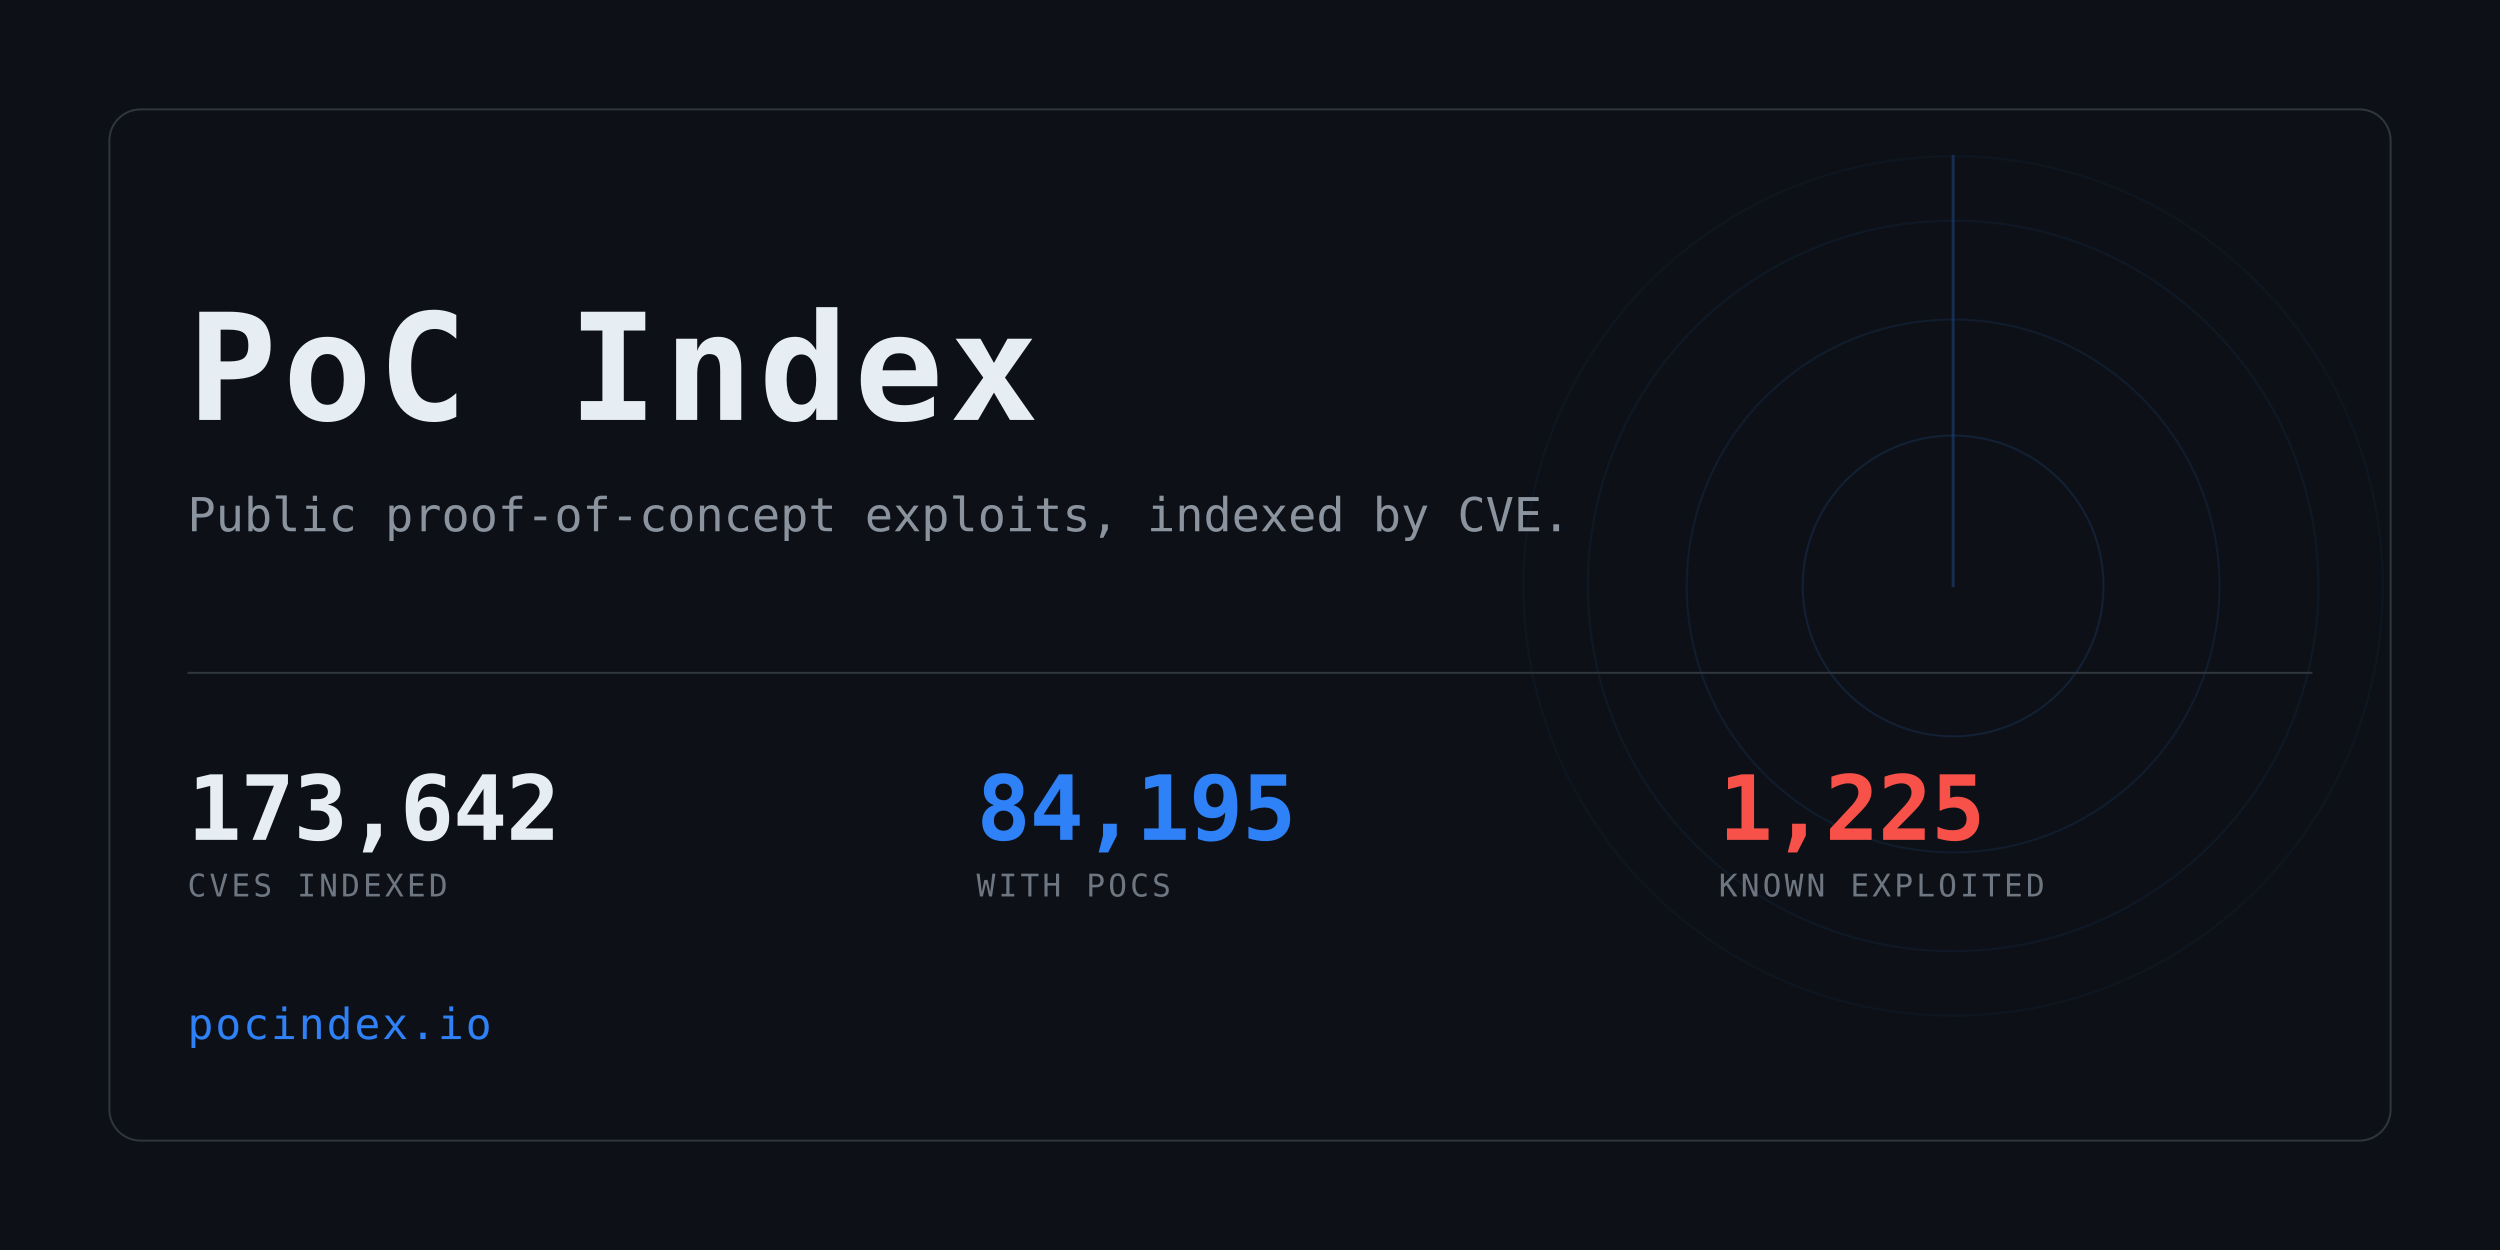
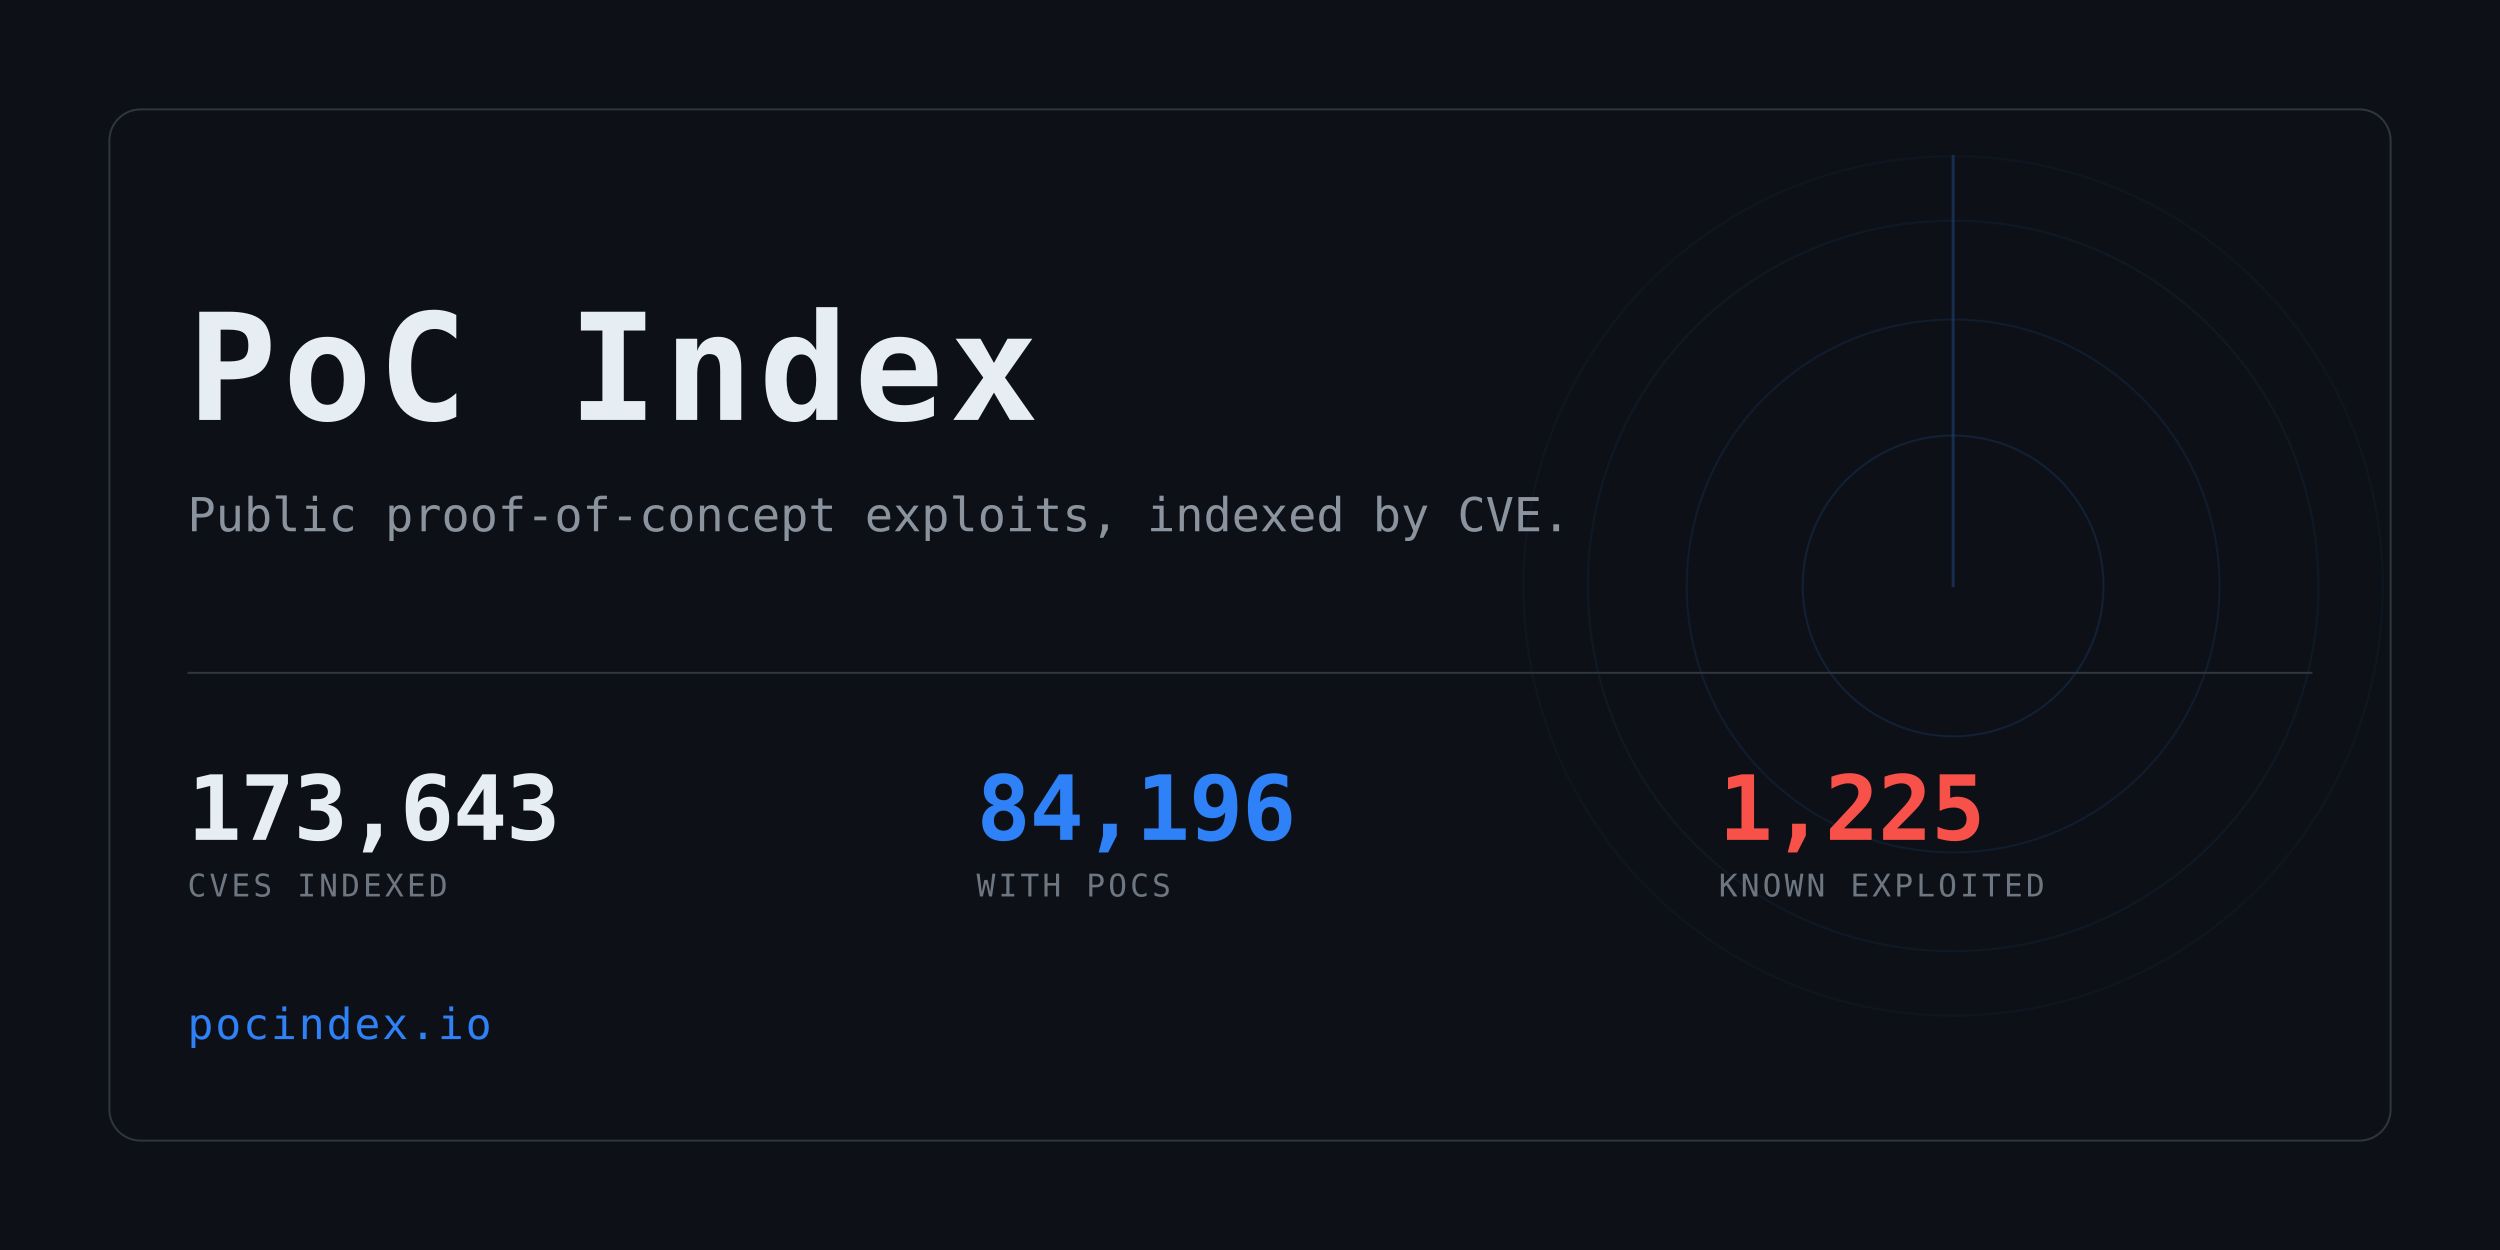
<svg xmlns="http://www.w3.org/2000/svg" width="1280" height="640" viewBox="0 0 1280 640" role="img" aria-label="PoC Index">
  <clipPath id="card">
    <rect x="56" y="56" width="1168" height="528" rx="16" />
  </clipPath>
  <rect width="1280" height="640" fill="#0d1117" />
  <g clip-path="url(#card)" opacity="0.6">
    <g>
      <circle cx="1000" cy="300" r="77.0" fill="none" stroke="#2f81f7" stroke-width="1" opacity="0.234" />
      <circle cx="1000" cy="300" r="136.4" fill="none" stroke="#2f81f7" stroke-width="1" opacity="0.169" />
      <circle cx="1000" cy="300" r="187.0" fill="none" stroke="#2f81f7" stroke-width="1" opacity="0.117" />
      <circle cx="1000" cy="300" r="220.0" fill="none" stroke="#2f81f7" stroke-width="1" opacity="0.078" />
      <line x1="1000" y1="300" x2="1000" y2="80.0" stroke="#2f81f7" stroke-width="1.5" stroke-linecap="round" opacity="0.416">
        <animateTransform attributeName="transform" type="rotate" from="0 1000 300" to="360 1000 300" dur="8s" repeatCount="indefinite" />
      </line>
    </g>
  </g>
  <rect x="56" y="56" width="1168" height="528" rx="16" fill="none" stroke="#30363d" />
  <text x="96" y="215" font-family="ui-monospace,SFMono-Regular,Menlo,Consolas,monospace" font-size="76" font-weight="700" fill="#e6edf3" letter-spacing="3">PoC Index</text>
  <text x="96" y="272" font-family="ui-monospace,SFMono-Regular,Menlo,Consolas,monospace" font-size="24" fill="#8b949e">
    Public proof-of-concept exploits, indexed by CVE.</text>
  <rect x="96" y="344" width="1088" height="1" fill="#30363d" />
-   <text x="96" y="430" font-family="ui-monospace,SFMono-Regular,Menlo,Consolas,monospace" font-size="46" font-weight="700" fill="#e6edf3" letter-spacing="-0.5">173,642</text>
+   <text x="96" y="430" font-family="ui-monospace,SFMono-Regular,Menlo,Consolas,monospace" font-size="46" font-weight="700" fill="#e6edf3" letter-spacing="-0.5">173,643</text>
  <text x="96" y="459" font-family="ui-monospace,SFMono-Regular,Menlo,Consolas,monospace" font-size="16" fill="#6e7681" letter-spacing="1.6">CVES INDEXED</text>
-   <text x="500" y="430" font-family="ui-monospace,SFMono-Regular,Menlo,Consolas,monospace" font-size="46" font-weight="700" fill="#2f81f7" letter-spacing="-0.5">84,195</text>
+   <text x="500" y="430" font-family="ui-monospace,SFMono-Regular,Menlo,Consolas,monospace" font-size="46" font-weight="700" fill="#2f81f7" letter-spacing="-0.5">84,196</text>
  <text x="500" y="459" font-family="ui-monospace,SFMono-Regular,Menlo,Consolas,monospace" font-size="16" fill="#6e7681" letter-spacing="1.6">WITH POCS</text>
  <text x="880" y="430" font-family="ui-monospace,SFMono-Regular,Menlo,Consolas,monospace" font-size="46" font-weight="700" fill="#f85149" letter-spacing="-0.5">1,225</text>
  <text x="880" y="459" font-family="ui-monospace,SFMono-Regular,Menlo,Consolas,monospace" font-size="16" fill="#6e7681" letter-spacing="1.6">KNOWN EXPLOITED</text>
  <text x="96" y="532" font-family="ui-monospace,SFMono-Regular,Menlo,Consolas,monospace" font-size="22" fill="#2f81f7" letter-spacing="1">pocindex.io</text>
</svg>
